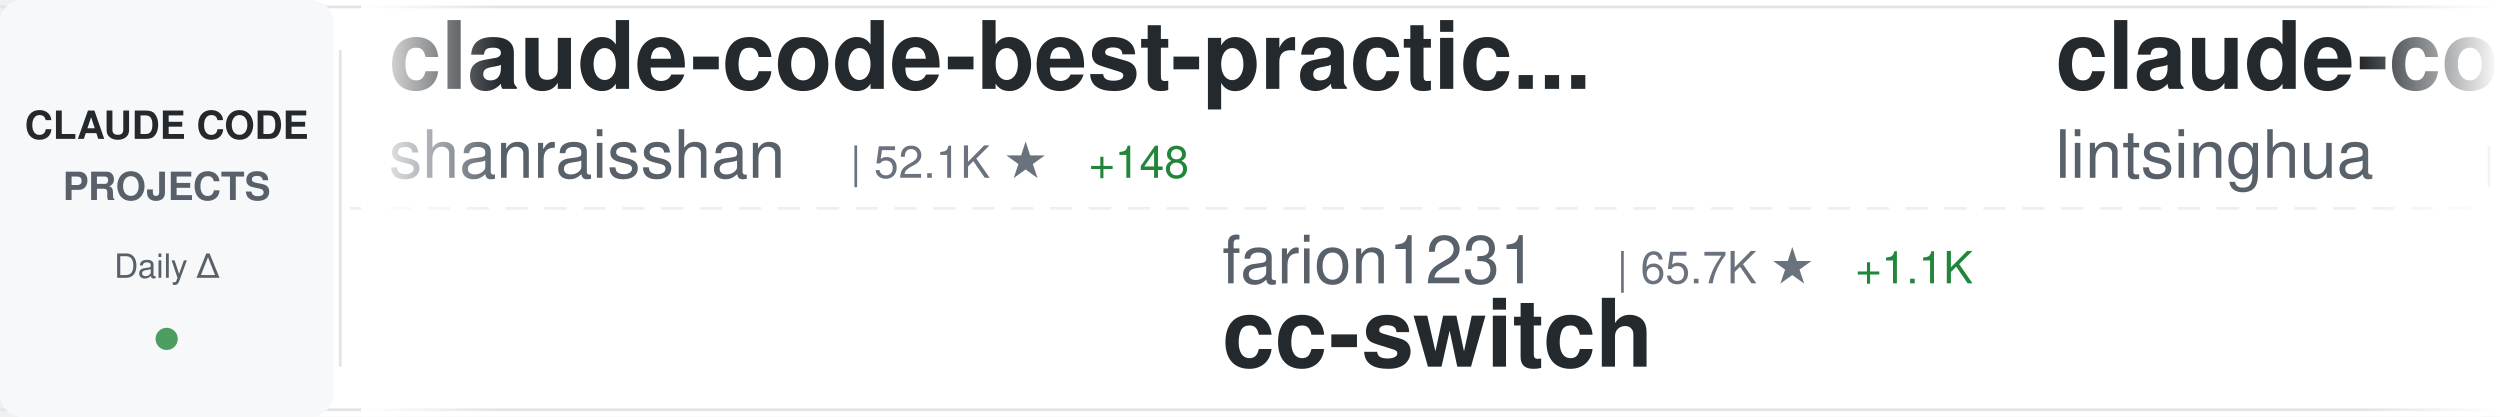
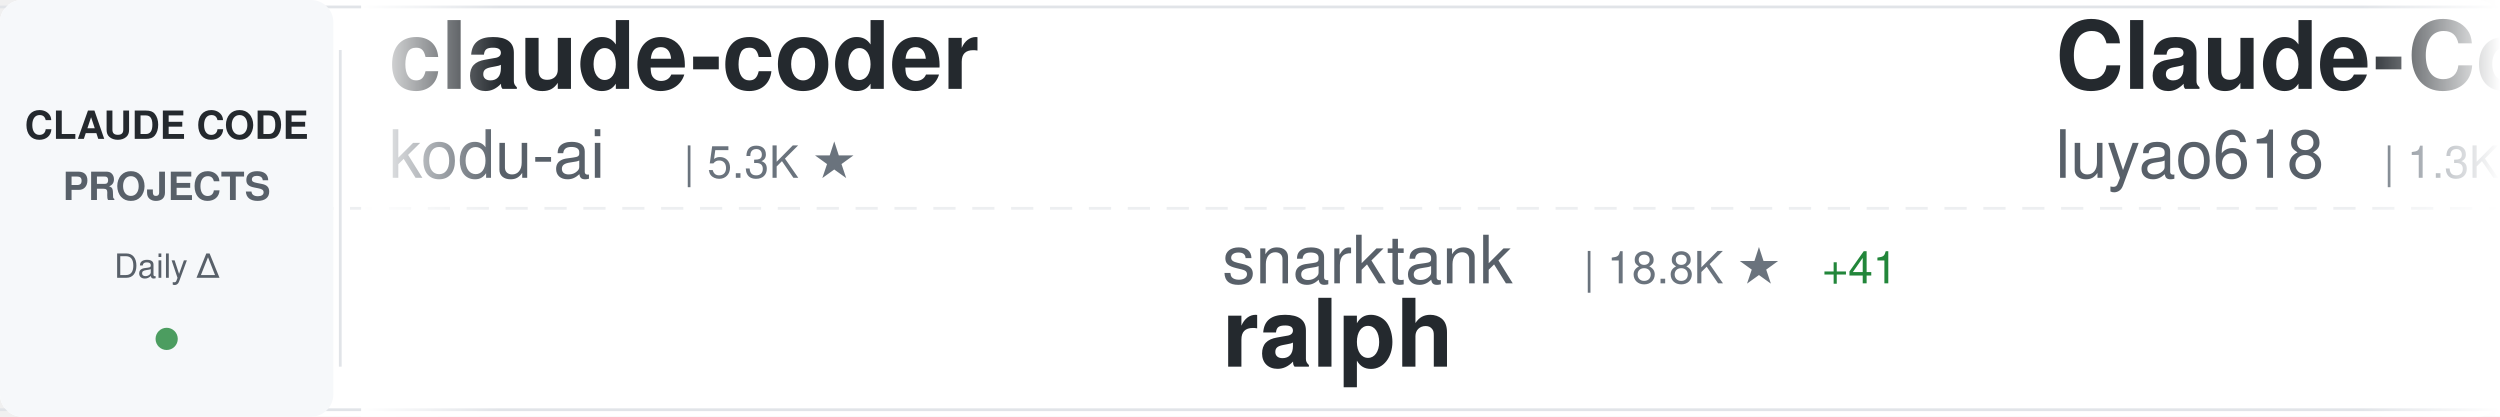
<svg xmlns="http://www.w3.org/2000/svg" width="900" height="150">
  <defs>
    <linearGradient id="awesomeLeftFade" x1="0%" y1="0%" x2="100%" y2="0%">
      <stop offset="0%" style="stop-color:#ffffff;stop-opacity:1" />
      <stop offset="100%" style="stop-color:#ffffff;stop-opacity:0" />
    </linearGradient>
    <linearGradient id="awesomeRightFade" x1="0%" y1="0%" x2="100%" y2="0%">
      <stop offset="0%" style="stop-color:#ffffff;stop-opacity:0" />
      <stop offset="100%" style="stop-color:#ffffff;stop-opacity:1" />
    </linearGradient>
  </defs>
  <rect width="900" height="150" fill="#ffffff" rx="8" />
  <rect x="0" y="2" width="900" height="1" fill="#e1e4e8" />
  <rect x="0" y="147" width="900" height="1" fill="#e1e4e8" />
  <line x1="0" y1="75" x2="900" y2="75" stroke="#e1e4e8" stroke-width="1" stroke-dasharray="8 6" opacity="0.6" />
  <rect x="0" y="0" width="120" height="150" fill="#f6f8fa" rx="8" />
  <text x="60" y="50" font-family="-apple-system, BlinkMacSystemFont, 'Segoe UI', Helvetica, Arial, sans-serif" font-size="14" font-weight="600" fill="#24292e" text-anchor="middle">CLAUDE CODE</text>
  <text x="60" y="72" font-family="-apple-system, BlinkMacSystemFont, 'Segoe UI', Helvetica, Arial, sans-serif" font-size="14" font-weight="600" fill="#586069" text-anchor="middle">PROJECTS</text>
  <text x="60" y="100" font-family="-apple-system, BlinkMacSystemFont, 'Segoe UI', Helvetica, Arial, sans-serif" font-size="12" font-weight="500" fill="#586069" text-anchor="middle">Daily Δ</text>
  <circle cx="60" cy="122" r="4" fill="#22863a" opacity="0.8" />
  <rect x="122" y="18" width="1" height="114" fill="#e1e4e8" />
  <clipPath id="awesomeTickerClip">
    <rect x="130" y="0" width="770" height="150" />
  </clipPath>
  <g clip-path="url(#awesomeTickerClip)">
    <g id="awesomeTickerItems">
      <animateTransform attributeName="transform" attributeType="XML" type="translate" from="0 0" to="-3000 0" dur="54s" repeatCount="indefinite" />
      <g transform="translate(0, 0)">
-         <text x="140" y="32" font-family="-apple-system, BlinkMacSystemFont, 'Segoe UI', Helvetica, Arial, sans-serif" font-size="34" font-weight="600" fill="#24292e">claude-code-best-practic...</text>
-         <text x="140" y="64" font-family="-apple-system, BlinkMacSystemFont, 'Segoe UI', Helvetica, Arial, sans-serif" font-size="24" font-weight="400" fill="#586069">shanraisshan</text>
-         <text x="306" y="64" font-family="-apple-system, BlinkMacSystemFont, 'Segoe UI', Helvetica, Arial, sans-serif" font-size="16" font-weight="500" fill="#6a737d">| 52.1K ★</text>
-         <text x="392" y="64" font-family="-apple-system, BlinkMacSystemFont, 'Segoe UI', Helvetica, Arial, sans-serif" font-size="16" font-weight="500" fill="#22863a"> +148</text>
+         <text x="140" y="32" font-family="-apple-system, BlinkMacSystemFont, 'Segoe UI', Helvetica, Arial, sans-serif" font-size="34" font-weight="600" fill="#24292e">claude-coder</text>
+         <text x="140" y="64" font-family="-apple-system, BlinkMacSystemFont, 'Segoe UI', Helvetica, Arial, sans-serif" font-size="24" font-weight="400" fill="#586069">kodu-ai</text>
+         <text x="246" y="64" font-family="-apple-system, BlinkMacSystemFont, 'Segoe UI', Helvetica, Arial, sans-serif" font-size="16" font-weight="500" fill="#6a737d">| 5.3K ★</text>
      </g>
      <g transform="translate(300, 0)">
-         <text x="140" y="102" font-family="-apple-system, BlinkMacSystemFont, 'Segoe UI', Helvetica, Arial, sans-serif" font-size="24" font-weight="400" fill="#586069">farion1231</text>
-         <text x="282" y="102" font-family="-apple-system, BlinkMacSystemFont, 'Segoe UI', Helvetica, Arial, sans-serif" font-size="16" font-weight="500" fill="#6a737d">| 65.7K ★</text>
-         <text x="368" y="102" font-family="-apple-system, BlinkMacSystemFont, 'Segoe UI', Helvetica, Arial, sans-serif" font-size="16" font-weight="500" fill="#22863a"> +1.1K</text>
-         <text x="140" y="132" font-family="-apple-system, BlinkMacSystemFont, 'Segoe UI', Helvetica, Arial, sans-serif" font-size="34" font-weight="600" fill="#24292e">cc-switch</text>
+         <text x="140" y="102" font-family="-apple-system, BlinkMacSystemFont, 'Segoe UI', Helvetica, Arial, sans-serif" font-size="24" font-weight="400" fill="#586069">snarktank</text>
+         <text x="270" y="102" font-family="-apple-system, BlinkMacSystemFont, 'Segoe UI', Helvetica, Arial, sans-serif" font-size="16" font-weight="500" fill="#6a737d">| 18.8K ★</text>
+         <text x="356" y="102" font-family="-apple-system, BlinkMacSystemFont, 'Segoe UI', Helvetica, Arial, sans-serif" font-size="16" font-weight="500" fill="#22863a"> +41</text>
+         <text x="140" y="132" font-family="-apple-system, BlinkMacSystemFont, 'Segoe UI', Helvetica, Arial, sans-serif" font-size="34" font-weight="600" fill="#24292e">ralph</text>
      </g>
      <g transform="translate(600, 0)">
-         <text x="140" y="32" font-family="-apple-system, BlinkMacSystemFont, 'Segoe UI', Helvetica, Arial, sans-serif" font-size="34" font-weight="600" fill="#24292e">claude-code-book</text>
-         <text x="140" y="64" font-family="-apple-system, BlinkMacSystemFont, 'Segoe UI', Helvetica, Arial, sans-serif" font-size="24" font-weight="400" fill="#586069">lintsinghua</text>
-         <text x="294" y="64" font-family="-apple-system, BlinkMacSystemFont, 'Segoe UI', Helvetica, Arial, sans-serif" font-size="16" font-weight="500" fill="#6a737d">| 3.2K ★</text>
-         <text x="371" y="64" font-family="-apple-system, BlinkMacSystemFont, 'Segoe UI', Helvetica, Arial, sans-serif" font-size="16" font-weight="500" fill="#22863a"> +6</text>
+         <text x="140" y="32" font-family="-apple-system, BlinkMacSystemFont, 'Segoe UI', Helvetica, Arial, sans-serif" font-size="34" font-weight="600" fill="#24292e">Claude-Code-Source-Study</text>
+         <text x="140" y="64" font-family="-apple-system, BlinkMacSystemFont, 'Segoe UI', Helvetica, Arial, sans-serif" font-size="24" font-weight="400" fill="#586069">luyao618</text>
+         <text x="258" y="64" font-family="-apple-system, BlinkMacSystemFont, 'Segoe UI', Helvetica, Arial, sans-serif" font-size="16" font-weight="500" fill="#6a737d">| 1.3K ★</text>
+         <text x="335" y="64" font-family="-apple-system, BlinkMacSystemFont, 'Segoe UI', Helvetica, Arial, sans-serif" font-size="16" font-weight="500" fill="#22863a"> +4</text>
      </g>
      <g transform="translate(900, 0)">
-         <text x="140" y="102" font-family="-apple-system, BlinkMacSystemFont, 'Segoe UI', Helvetica, Arial, sans-serif" font-size="24" font-weight="400" fill="#586069">alirezarezvani</text>
-         <text x="330" y="102" font-family="-apple-system, BlinkMacSystemFont, 'Segoe UI', Helvetica, Arial, sans-serif" font-size="16" font-weight="500" fill="#6a737d">| 14.3K ★</text>
-         <text x="416" y="102" font-family="-apple-system, BlinkMacSystemFont, 'Segoe UI', Helvetica, Arial, sans-serif" font-size="16" font-weight="500" fill="#22863a"> +87</text>
-         <text x="140" y="132" font-family="-apple-system, BlinkMacSystemFont, 'Segoe UI', Helvetica, Arial, sans-serif" font-size="34" font-weight="600" fill="#24292e">claude-skills</text>
+         <text x="140" y="102" font-family="-apple-system, BlinkMacSystemFont, 'Segoe UI', Helvetica, Arial, sans-serif" font-size="24" font-weight="400" fill="#586069">feiskyer</text>
+         <text x="258" y="102" font-family="-apple-system, BlinkMacSystemFont, 'Segoe UI', Helvetica, Arial, sans-serif" font-size="16" font-weight="500" fill="#6a737d">| 1.5K ★</text>
+         <text x="335" y="102" font-family="-apple-system, BlinkMacSystemFont, 'Segoe UI', Helvetica, Arial, sans-serif" font-size="16" font-weight="500" fill="#22863a"> +3</text>
+         <text x="140" y="132" font-family="-apple-system, BlinkMacSystemFont, 'Segoe UI', Helvetica, Arial, sans-serif" font-size="34" font-weight="600" fill="#24292e">claude-code-settings</text>
      </g>
      <g transform="translate(1200, 0)">
        <text x="140" y="32" font-family="-apple-system, BlinkMacSystemFont, 'Segoe UI', Helvetica, Arial, sans-serif" font-size="34" font-weight="600" fill="#24292e">claude-code-proxy</text>
        <text x="140" y="64" font-family="-apple-system, BlinkMacSystemFont, 'Segoe UI', Helvetica, Arial, sans-serif" font-size="24" font-weight="400" fill="#586069">1rgs</text>
        <text x="210" y="64" font-family="-apple-system, BlinkMacSystemFont, 'Segoe UI', Helvetica, Arial, sans-serif" font-size="16" font-weight="500" fill="#6a737d">| 3.6K ★</text>
-         <text x="287" y="64" font-family="-apple-system, BlinkMacSystemFont, 'Segoe UI', Helvetica, Arial, sans-serif" font-size="16" font-weight="500" fill="#22863a"> +4</text>
+         <text x="287" y="64" font-family="-apple-system, BlinkMacSystemFont, 'Segoe UI', Helvetica, Arial, sans-serif" font-size="16" font-weight="500" fill="#22863a"> +5</text>
      </g>
      <g transform="translate(1500, 0)">
-         <text x="140" y="102" font-family="-apple-system, BlinkMacSystemFont, 'Segoe UI', Helvetica, Arial, sans-serif" font-size="24" font-weight="400" fill="#586069">repowise-dev</text>
-         <text x="306" y="102" font-family="-apple-system, BlinkMacSystemFont, 'Segoe UI', Helvetica, Arial, sans-serif" font-size="16" font-weight="500" fill="#6a737d">| 997 ★</text>
-         <text x="374" y="102" font-family="-apple-system, BlinkMacSystemFont, 'Segoe UI', Helvetica, Arial, sans-serif" font-size="16" font-weight="500" fill="#22863a"> +1</text>
-         <text x="140" y="132" font-family="-apple-system, BlinkMacSystemFont, 'Segoe UI', Helvetica, Arial, sans-serif" font-size="34" font-weight="600" fill="#24292e">claude-code-prompts</text>
+         <text x="140" y="102" font-family="-apple-system, BlinkMacSystemFont, 'Segoe UI', Helvetica, Arial, sans-serif" font-size="24" font-weight="400" fill="#586069">RichardAtCT</text>
+         <text x="294" y="102" font-family="-apple-system, BlinkMacSystemFont, 'Segoe UI', Helvetica, Arial, sans-serif" font-size="16" font-weight="500" fill="#6a737d">| 2.6K ★</text>
+         <text x="371" y="102" font-family="-apple-system, BlinkMacSystemFont, 'Segoe UI', Helvetica, Arial, sans-serif" font-size="16" font-weight="500" fill="#22863a"> +12</text>
+         <text x="140" y="132" font-family="-apple-system, BlinkMacSystemFont, 'Segoe UI', Helvetica, Arial, sans-serif" font-size="34" font-weight="600" fill="#24292e">claude-code-telegram</text>
      </g>
      <g transform="translate(1800, 0)">
-         <text x="140" y="32" font-family="-apple-system, BlinkMacSystemFont, 'Segoe UI', Helvetica, Arial, sans-serif" font-size="34" font-weight="600" fill="#24292e">oh-my-claudecode</text>
-         <text x="140" y="64" font-family="-apple-system, BlinkMacSystemFont, 'Segoe UI', Helvetica, Arial, sans-serif" font-size="24" font-weight="400" fill="#586069">Yeachan-Heo</text>
-         <text x="294" y="64" font-family="-apple-system, BlinkMacSystemFont, 'Segoe UI', Helvetica, Arial, sans-serif" font-size="16" font-weight="500" fill="#6a737d">| 33.3K ★</text>
-         <text x="380" y="64" font-family="-apple-system, BlinkMacSystemFont, 'Segoe UI', Helvetica, Arial, sans-serif" font-size="16" font-weight="500" fill="#22863a"> +113</text>
+         <text x="140" y="32" font-family="-apple-system, BlinkMacSystemFont, 'Segoe UI', Helvetica, Arial, sans-serif" font-size="34" font-weight="600" fill="#24292e">awesome-claude-code-tool...</text>
+         <text x="140" y="64" font-family="-apple-system, BlinkMacSystemFont, 'Segoe UI', Helvetica, Arial, sans-serif" font-size="24" font-weight="400" fill="#586069">rohitg00</text>
+         <text x="258" y="64" font-family="-apple-system, BlinkMacSystemFont, 'Segoe UI', Helvetica, Arial, sans-serif" font-size="16" font-weight="500" fill="#6a737d">| 1.6K ★</text>
+         <text x="335" y="64" font-family="-apple-system, BlinkMacSystemFont, 'Segoe UI', Helvetica, Arial, sans-serif" font-size="16" font-weight="500" fill="#22863a"> +12</text>
      </g>
      <g transform="translate(2100, 0)">
-         <text x="140" y="102" font-family="-apple-system, BlinkMacSystemFont, 'Segoe UI', Helvetica, Arial, sans-serif" font-size="24" font-weight="400" fill="#586069">liuup</text>
-         <text x="222" y="102" font-family="-apple-system, BlinkMacSystemFont, 'Segoe UI', Helvetica, Arial, sans-serif" font-size="16" font-weight="500" fill="#6a737d">| 2.3K ★</text>
-         <text x="299" y="102" font-family="-apple-system, BlinkMacSystemFont, 'Segoe UI', Helvetica, Arial, sans-serif" font-size="16" font-weight="500" fill="#22863a"> +11</text>
-         <text x="140" y="132" font-family="-apple-system, BlinkMacSystemFont, 'Segoe UI', Helvetica, Arial, sans-serif" font-size="34" font-weight="600" fill="#24292e">claude-code-analysis</text>
+         <text x="140" y="102" font-family="-apple-system, BlinkMacSystemFont, 'Segoe UI', Helvetica, Arial, sans-serif" font-size="24" font-weight="400" fill="#586069">pedrohcgs</text>
+         <text x="270" y="102" font-family="-apple-system, BlinkMacSystemFont, 'Segoe UI', Helvetica, Arial, sans-serif" font-size="16" font-weight="500" fill="#6a737d">| 1.1K ★</text>
+         <text x="347" y="102" font-family="-apple-system, BlinkMacSystemFont, 'Segoe UI', Helvetica, Arial, sans-serif" font-size="16" font-weight="500" fill="#22863a"> +6</text>
+         <text x="140" y="132" font-family="-apple-system, BlinkMacSystemFont, 'Segoe UI', Helvetica, Arial, sans-serif" font-size="34" font-weight="600" fill="#24292e">claude-code-my-workflow</text>
      </g>
      <g transform="translate(2400, 0)">
-         <text x="140" y="32" font-family="-apple-system, BlinkMacSystemFont, 'Segoe UI', Helvetica, Arial, sans-serif" font-size="34" font-weight="600" fill="#24292e">sc-claude-code-files</text>
-         <text x="140" y="64" font-family="-apple-system, BlinkMacSystemFont, 'Segoe UI', Helvetica, Arial, sans-serif" font-size="24" font-weight="400" fill="#586069">https-deeplearning-ai</text>
-         <text x="414" y="64" font-family="-apple-system, BlinkMacSystemFont, 'Segoe UI', Helvetica, Arial, sans-serif" font-size="16" font-weight="500" fill="#6a737d">| 509 ★</text>
-         <text x="482" y="64" font-family="-apple-system, BlinkMacSystemFont, 'Segoe UI', Helvetica, Arial, sans-serif" font-size="16" font-weight="500" fill="#22863a"> +1</text>
+         <text x="140" y="32" font-family="-apple-system, BlinkMacSystemFont, 'Segoe UI', Helvetica, Arial, sans-serif" font-size="34" font-weight="600" fill="#24292e">skills</text>
+         <text x="140" y="64" font-family="-apple-system, BlinkMacSystemFont, 'Segoe UI', Helvetica, Arial, sans-serif" font-size="24" font-weight="400" fill="#586069">anthropics</text>
+         <text x="282" y="64" font-family="-apple-system, BlinkMacSystemFont, 'Segoe UI', Helvetica, Arial, sans-serif" font-size="16" font-weight="500" fill="#6a737d">| 131.5K ★</text>
+         <text x="377" y="64" font-family="-apple-system, BlinkMacSystemFont, 'Segoe UI', Helvetica, Arial, sans-serif" font-size="16" font-weight="500" fill="#22863a"> +512</text>
      </g>
      <g transform="translate(2700, 0)">
-         <text x="140" y="102" font-family="-apple-system, BlinkMacSystemFont, 'Segoe UI', Helvetica, Arial, sans-serif" font-size="24" font-weight="400" fill="#586069">Windy3f3f3f3f</text>
-         <text x="318" y="102" font-family="-apple-system, BlinkMacSystemFont, 'Segoe UI', Helvetica, Arial, sans-serif" font-size="16" font-weight="500" fill="#6a737d">| 2.3K ★</text>
-         <text x="395" y="102" font-family="-apple-system, BlinkMacSystemFont, 'Segoe UI', Helvetica, Arial, sans-serif" font-size="16" font-weight="500" fill="#22863a"> +13</text>
-         <text x="140" y="132" font-family="-apple-system, BlinkMacSystemFont, 'Segoe UI', Helvetica, Arial, sans-serif" font-size="34" font-weight="600" fill="#24292e">how-claude-code-works</text>
+         <text x="140" y="102" font-family="-apple-system, BlinkMacSystemFont, 'Segoe UI', Helvetica, Arial, sans-serif" font-size="24" font-weight="400" fill="#586069">ChrisWiles</text>
+         <text x="282" y="102" font-family="-apple-system, BlinkMacSystemFont, 'Segoe UI', Helvetica, Arial, sans-serif" font-size="16" font-weight="500" fill="#6a737d">| 5.9K ★</text>
+         <text x="359" y="102" font-family="-apple-system, BlinkMacSystemFont, 'Segoe UI', Helvetica, Arial, sans-serif" font-size="16" font-weight="500" fill="#22863a"> +3</text>
+         <text x="140" y="132" font-family="-apple-system, BlinkMacSystemFont, 'Segoe UI', Helvetica, Arial, sans-serif" font-size="34" font-weight="600" fill="#24292e">claude-code-showcase</text>
      </g>
      <g transform="translate(3000, 0)">
-         <text x="140" y="32" font-family="-apple-system, BlinkMacSystemFont, 'Segoe UI', Helvetica, Arial, sans-serif" font-size="34" font-weight="600" fill="#24292e">claude-code-best-practic...</text>
-         <text x="140" y="64" font-family="-apple-system, BlinkMacSystemFont, 'Segoe UI', Helvetica, Arial, sans-serif" font-size="24" font-weight="400" fill="#586069">shanraisshan</text>
-         <text x="306" y="64" font-family="-apple-system, BlinkMacSystemFont, 'Segoe UI', Helvetica, Arial, sans-serif" font-size="16" font-weight="500" fill="#6a737d">| 52.1K ★</text>
-         <text x="392" y="64" font-family="-apple-system, BlinkMacSystemFont, 'Segoe UI', Helvetica, Arial, sans-serif" font-size="16" font-weight="500" fill="#22863a"> +148</text>
+         <text x="140" y="32" font-family="-apple-system, BlinkMacSystemFont, 'Segoe UI', Helvetica, Arial, sans-serif" font-size="34" font-weight="600" fill="#24292e">claude-coder</text>
+         <text x="140" y="64" font-family="-apple-system, BlinkMacSystemFont, 'Segoe UI', Helvetica, Arial, sans-serif" font-size="24" font-weight="400" fill="#586069">kodu-ai</text>
+         <text x="246" y="64" font-family="-apple-system, BlinkMacSystemFont, 'Segoe UI', Helvetica, Arial, sans-serif" font-size="16" font-weight="500" fill="#6a737d">| 5.3K ★</text>
      </g>
      <g transform="translate(3300, 0)">
-         <text x="140" y="102" font-family="-apple-system, BlinkMacSystemFont, 'Segoe UI', Helvetica, Arial, sans-serif" font-size="24" font-weight="400" fill="#586069">farion1231</text>
-         <text x="282" y="102" font-family="-apple-system, BlinkMacSystemFont, 'Segoe UI', Helvetica, Arial, sans-serif" font-size="16" font-weight="500" fill="#6a737d">| 65.7K ★</text>
-         <text x="368" y="102" font-family="-apple-system, BlinkMacSystemFont, 'Segoe UI', Helvetica, Arial, sans-serif" font-size="16" font-weight="500" fill="#22863a"> +1.1K</text>
-         <text x="140" y="132" font-family="-apple-system, BlinkMacSystemFont, 'Segoe UI', Helvetica, Arial, sans-serif" font-size="34" font-weight="600" fill="#24292e">cc-switch</text>
+         <text x="140" y="102" font-family="-apple-system, BlinkMacSystemFont, 'Segoe UI', Helvetica, Arial, sans-serif" font-size="24" font-weight="400" fill="#586069">snarktank</text>
+         <text x="270" y="102" font-family="-apple-system, BlinkMacSystemFont, 'Segoe UI', Helvetica, Arial, sans-serif" font-size="16" font-weight="500" fill="#6a737d">| 18.8K ★</text>
+         <text x="356" y="102" font-family="-apple-system, BlinkMacSystemFont, 'Segoe UI', Helvetica, Arial, sans-serif" font-size="16" font-weight="500" fill="#22863a"> +41</text>
+         <text x="140" y="132" font-family="-apple-system, BlinkMacSystemFont, 'Segoe UI', Helvetica, Arial, sans-serif" font-size="34" font-weight="600" fill="#24292e">ralph</text>
      </g>
      <g transform="translate(3600, 0)">
-         <text x="140" y="32" font-family="-apple-system, BlinkMacSystemFont, 'Segoe UI', Helvetica, Arial, sans-serif" font-size="34" font-weight="600" fill="#24292e">claude-code-book</text>
-         <text x="140" y="64" font-family="-apple-system, BlinkMacSystemFont, 'Segoe UI', Helvetica, Arial, sans-serif" font-size="24" font-weight="400" fill="#586069">lintsinghua</text>
-         <text x="294" y="64" font-family="-apple-system, BlinkMacSystemFont, 'Segoe UI', Helvetica, Arial, sans-serif" font-size="16" font-weight="500" fill="#6a737d">| 3.2K ★</text>
-         <text x="371" y="64" font-family="-apple-system, BlinkMacSystemFont, 'Segoe UI', Helvetica, Arial, sans-serif" font-size="16" font-weight="500" fill="#22863a"> +6</text>
+         <text x="140" y="32" font-family="-apple-system, BlinkMacSystemFont, 'Segoe UI', Helvetica, Arial, sans-serif" font-size="34" font-weight="600" fill="#24292e">Claude-Code-Source-Study</text>
+         <text x="140" y="64" font-family="-apple-system, BlinkMacSystemFont, 'Segoe UI', Helvetica, Arial, sans-serif" font-size="24" font-weight="400" fill="#586069">luyao618</text>
+         <text x="258" y="64" font-family="-apple-system, BlinkMacSystemFont, 'Segoe UI', Helvetica, Arial, sans-serif" font-size="16" font-weight="500" fill="#6a737d">| 1.3K ★</text>
+         <text x="335" y="64" font-family="-apple-system, BlinkMacSystemFont, 'Segoe UI', Helvetica, Arial, sans-serif" font-size="16" font-weight="500" fill="#22863a"> +4</text>
      </g>
      <g transform="translate(3900, 0)">
-         <text x="140" y="102" font-family="-apple-system, BlinkMacSystemFont, 'Segoe UI', Helvetica, Arial, sans-serif" font-size="24" font-weight="400" fill="#586069">alirezarezvani</text>
-         <text x="330" y="102" font-family="-apple-system, BlinkMacSystemFont, 'Segoe UI', Helvetica, Arial, sans-serif" font-size="16" font-weight="500" fill="#6a737d">| 14.3K ★</text>
-         <text x="416" y="102" font-family="-apple-system, BlinkMacSystemFont, 'Segoe UI', Helvetica, Arial, sans-serif" font-size="16" font-weight="500" fill="#22863a"> +87</text>
-         <text x="140" y="132" font-family="-apple-system, BlinkMacSystemFont, 'Segoe UI', Helvetica, Arial, sans-serif" font-size="34" font-weight="600" fill="#24292e">claude-skills</text>
+         <text x="140" y="102" font-family="-apple-system, BlinkMacSystemFont, 'Segoe UI', Helvetica, Arial, sans-serif" font-size="24" font-weight="400" fill="#586069">feiskyer</text>
+         <text x="258" y="102" font-family="-apple-system, BlinkMacSystemFont, 'Segoe UI', Helvetica, Arial, sans-serif" font-size="16" font-weight="500" fill="#6a737d">| 1.5K ★</text>
+         <text x="335" y="102" font-family="-apple-system, BlinkMacSystemFont, 'Segoe UI', Helvetica, Arial, sans-serif" font-size="16" font-weight="500" fill="#22863a"> +3</text>
+         <text x="140" y="132" font-family="-apple-system, BlinkMacSystemFont, 'Segoe UI', Helvetica, Arial, sans-serif" font-size="34" font-weight="600" fill="#24292e">claude-code-settings</text>
      </g>
    </g>
  </g>
  <rect x="130" y="0" width="50" height="150" fill="url(#awesomeLeftFade)" />
  <rect x="850" y="0" width="50" height="150" fill="url(#awesomeRightFade)" />
</svg>
